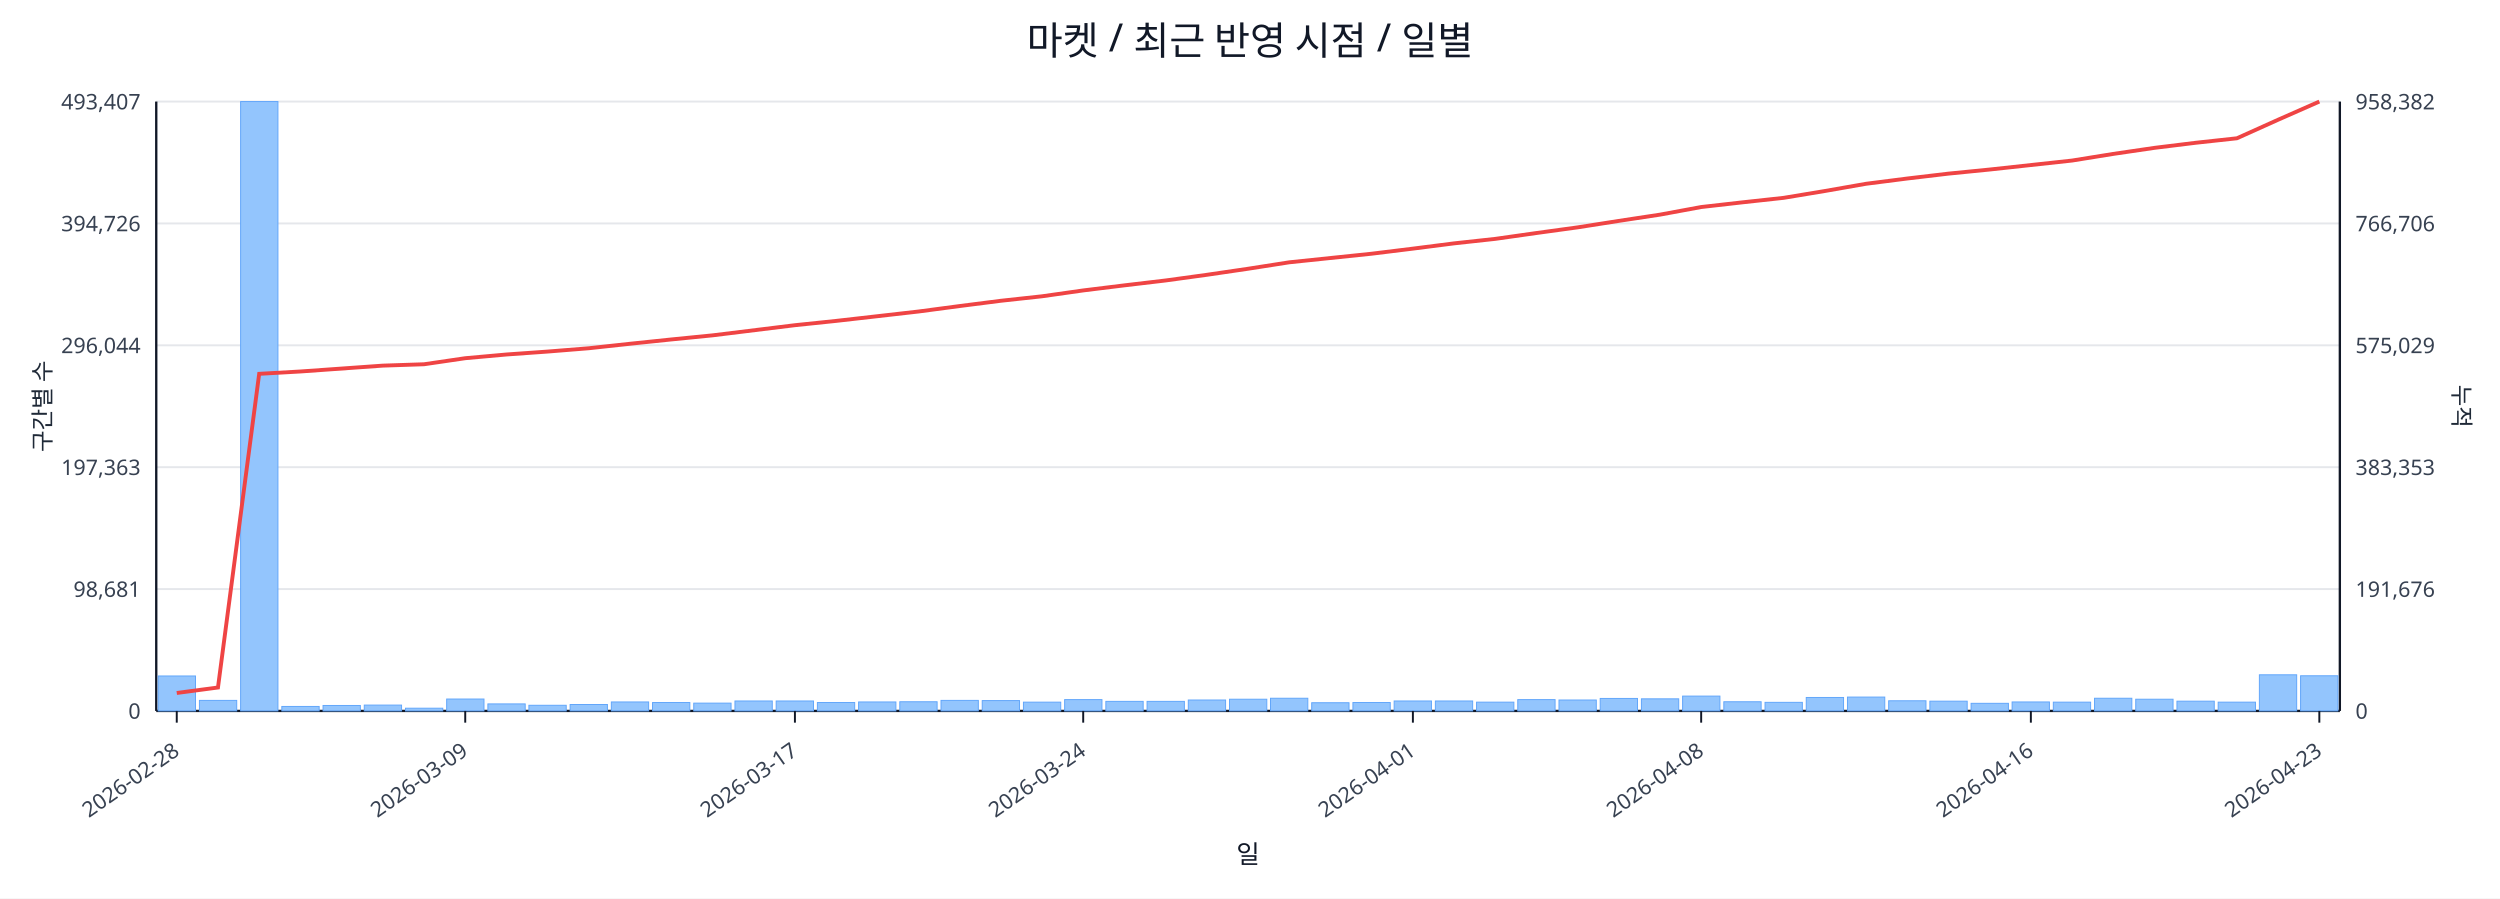
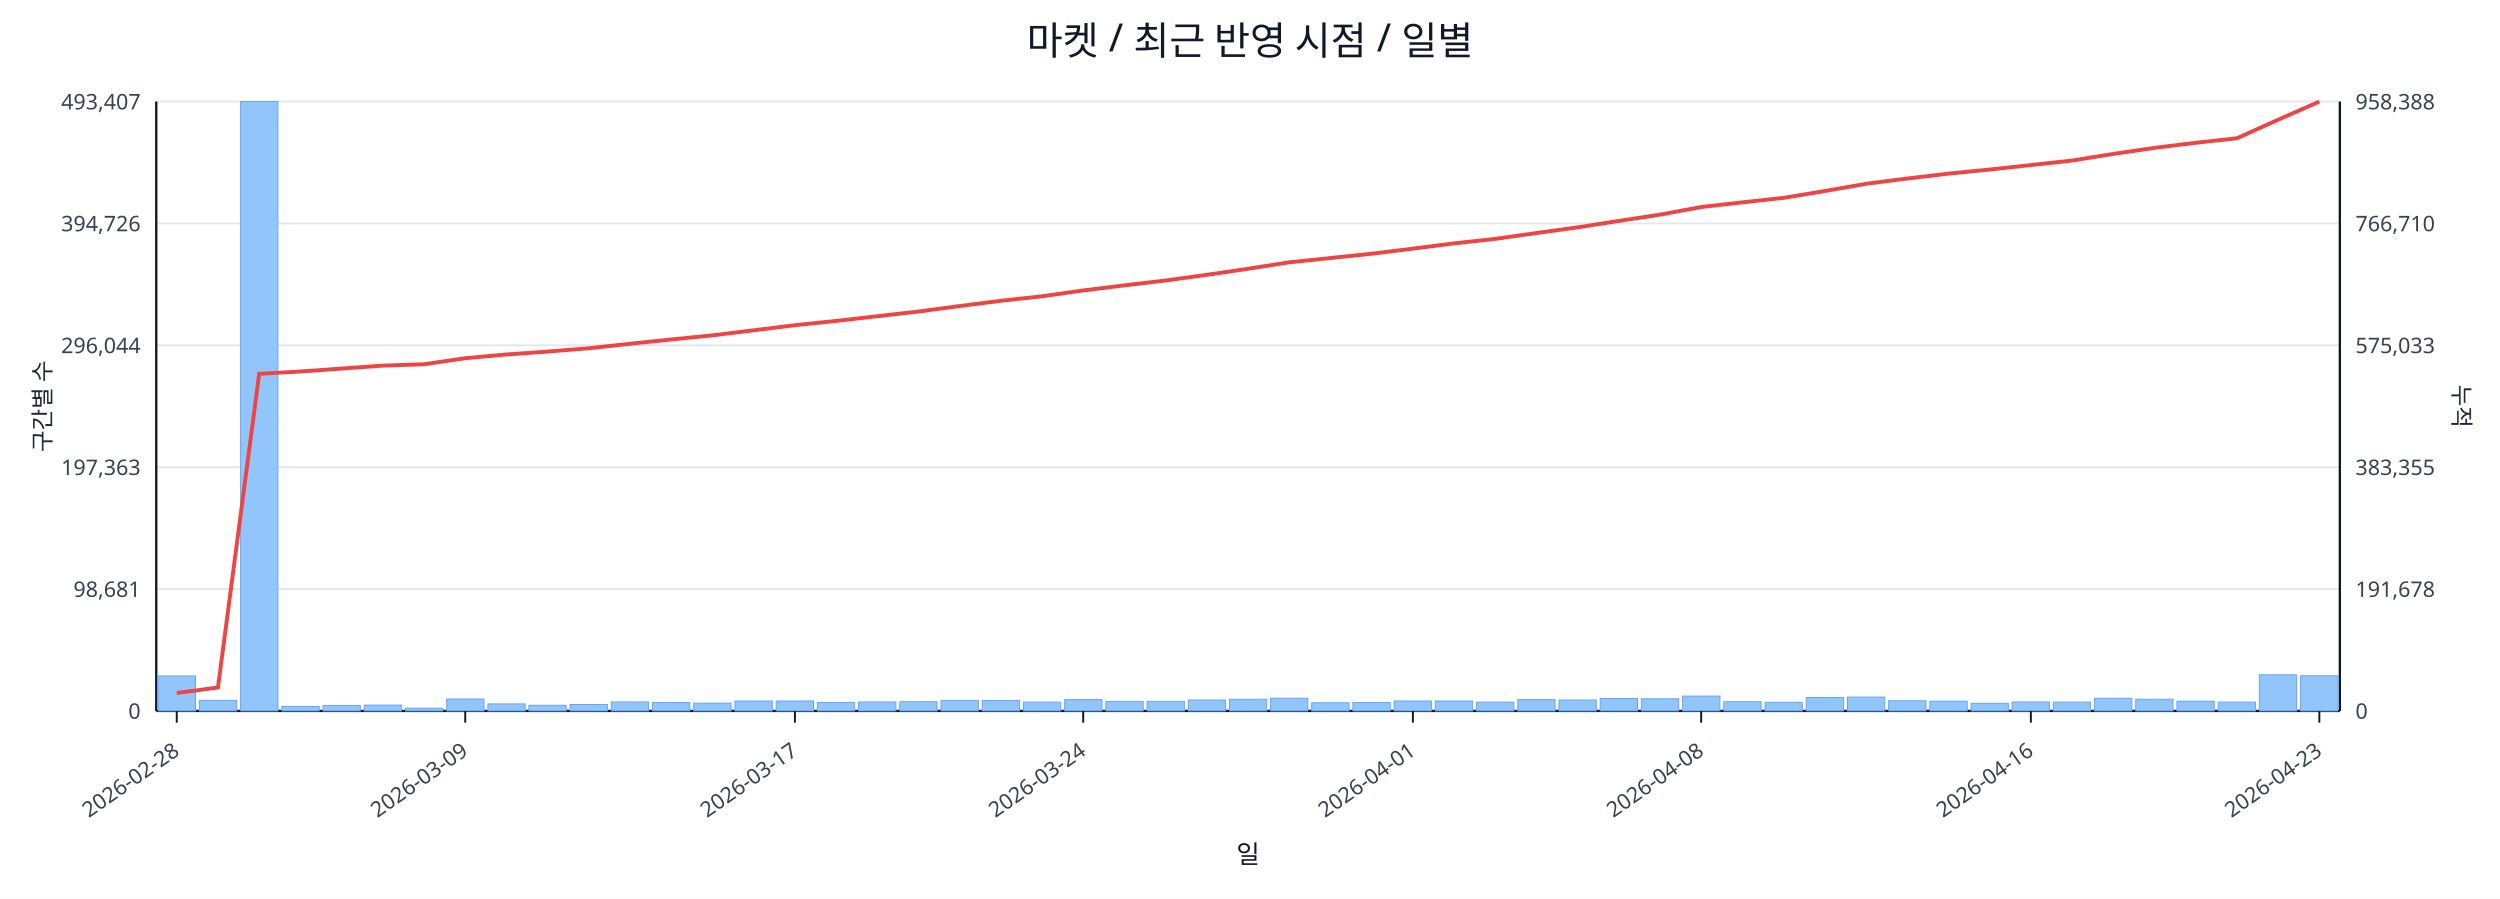
<svg xmlns="http://www.w3.org/2000/svg" width="1280" height="460" viewBox="0 0 1280 460">
  <rect x="0" y="0" width="100%" height="100%" fill="#ffffff" />
  <text x="640.0" y="28" font-size="20" text-anchor="middle" font-family="sans-serif" fill="#111827">마켓 / 최근 반영 시점 / 일별</text>
  <line x1="80.0" y1="52.0" x2="1198.0" y2="52.0" stroke="#e5e7eb" stroke-width="1" />
  <text x="72.0" y="56.0" font-size="11" text-anchor="end" font-family="sans-serif" fill="#374151">493,407</text>
-   <text x="1206.0" y="56.0" font-size="11" text-anchor="start" font-family="sans-serif" fill="#374151">958,382</text>
+   <text x="1206.0" y="56.0" font-size="11" text-anchor="start" font-family="sans-serif" fill="#374151">958,388</text>
  <line x1="80.0" y1="114.4" x2="1198.0" y2="114.4" stroke="#e5e7eb" stroke-width="1" />
  <text x="72.0" y="118.4" font-size="11" text-anchor="end" font-family="sans-serif" fill="#374151">394,726</text>
-   <text x="1206.0" y="118.4" font-size="11" text-anchor="start" font-family="sans-serif" fill="#374151">766,706</text>
+   <text x="1206.0" y="118.4" font-size="11" text-anchor="start" font-family="sans-serif" fill="#374151">766,710</text>
  <line x1="80.0" y1="176.8" x2="1198.0" y2="176.8" stroke="#e5e7eb" stroke-width="1" />
  <text x="72.0" y="180.8" font-size="11" text-anchor="end" font-family="sans-serif" fill="#374151">296,044</text>
-   <text x="1206.0" y="180.8" font-size="11" text-anchor="start" font-family="sans-serif" fill="#374151">575,029</text>
+   <text x="1206.0" y="180.8" font-size="11" text-anchor="start" font-family="sans-serif" fill="#374151">575,033</text>
  <line x1="80.0" y1="239.2" x2="1198.0" y2="239.2" stroke="#e5e7eb" stroke-width="1" />
  <text x="72.0" y="243.2" font-size="11" text-anchor="end" font-family="sans-serif" fill="#374151">197,363</text>
-   <text x="1206.0" y="243.2" font-size="11" text-anchor="start" font-family="sans-serif" fill="#374151">383,353</text>
+   <text x="1206.0" y="243.2" font-size="11" text-anchor="start" font-family="sans-serif" fill="#374151">383,355</text>
  <line x1="80.0" y1="301.6" x2="1198.0" y2="301.6" stroke="#e5e7eb" stroke-width="1" />
  <text x="72.0" y="305.6" font-size="11" text-anchor="end" font-family="sans-serif" fill="#374151">98,681</text>
-   <text x="1206.0" y="305.6" font-size="11" text-anchor="start" font-family="sans-serif" fill="#374151">191,676</text>
+   <text x="1206.0" y="305.6" font-size="11" text-anchor="start" font-family="sans-serif" fill="#374151">191,678</text>
  <line x1="80.0" y1="364.0" x2="1198.0" y2="364.0" stroke="#e5e7eb" stroke-width="1" />
  <text x="72.0" y="368.0" font-size="11" text-anchor="end" font-family="sans-serif" fill="#374151">0</text>
  <text x="1206.0" y="368.0" font-size="11" text-anchor="start" font-family="sans-serif" fill="#374151">0</text>
  <line x1="80.0" y1="364.0" x2="1198.0" y2="364.0" stroke="#111827" stroke-width="1.2" />
  <line x1="80.0" y1="52.0" x2="80.0" y2="364.0" stroke="#111827" stroke-width="1.2" />
  <line x1="1198.0" y1="52.0" x2="1198.0" y2="364.0" stroke="#111827" stroke-width="1.2" />
  <rect x="81.0" y="346.1" width="19.1" height="17.9" fill="#93c5fd" stroke="#60a5fa" stroke-width="0.5" />
  <rect x="102.1" y="358.6" width="19.1" height="5.4" fill="#93c5fd" stroke="#60a5fa" stroke-width="0.5" />
  <rect x="123.2" y="52.0" width="19.1" height="312.0" fill="#93c5fd" stroke="#60a5fa" stroke-width="0.5" />
  <rect x="144.3" y="361.7" width="19.1" height="2.3" fill="#93c5fd" stroke="#60a5fa" stroke-width="0.5" />
  <rect x="165.4" y="361.2" width="19.1" height="2.8" fill="#93c5fd" stroke="#60a5fa" stroke-width="0.5" />
  <rect x="186.5" y="361.0" width="19.1" height="3.0" fill="#93c5fd" stroke="#60a5fa" stroke-width="0.5" />
  <rect x="207.6" y="362.6" width="19.1" height="1.4" fill="#93c5fd" stroke="#60a5fa" stroke-width="0.5" />
  <rect x="228.7" y="357.9" width="19.1" height="6.1" fill="#93c5fd" stroke="#60a5fa" stroke-width="0.5" />
  <rect x="249.8" y="360.4" width="19.1" height="3.6" fill="#93c5fd" stroke="#60a5fa" stroke-width="0.5" />
  <rect x="270.8" y="361.1" width="19.1" height="2.9" fill="#93c5fd" stroke="#60a5fa" stroke-width="0.5" />
  <rect x="291.9" y="360.7" width="19.1" height="3.3" fill="#93c5fd" stroke="#60a5fa" stroke-width="0.5" />
  <rect x="313.0" y="359.4" width="19.1" height="4.6" fill="#93c5fd" stroke="#60a5fa" stroke-width="0.5" />
  <rect x="334.1" y="359.7" width="19.1" height="4.3" fill="#93c5fd" stroke="#60a5fa" stroke-width="0.5" />
  <rect x="355.2" y="360.0" width="19.1" height="4.0" fill="#93c5fd" stroke="#60a5fa" stroke-width="0.5" />
  <rect x="376.3" y="358.9" width="19.1" height="5.1" fill="#93c5fd" stroke="#60a5fa" stroke-width="0.5" />
  <rect x="397.4" y="358.9" width="19.1" height="5.1" fill="#93c5fd" stroke="#60a5fa" stroke-width="0.5" />
  <rect x="418.5" y="359.7" width="19.1" height="4.3" fill="#93c5fd" stroke="#60a5fa" stroke-width="0.5" />
  <rect x="439.6" y="359.4" width="19.1" height="4.6" fill="#93c5fd" stroke="#60a5fa" stroke-width="0.5" />
  <rect x="460.7" y="359.3" width="19.1" height="4.7" fill="#93c5fd" stroke="#60a5fa" stroke-width="0.5" />
  <rect x="481.8" y="358.6" width="19.1" height="5.4" fill="#93c5fd" stroke="#60a5fa" stroke-width="0.5" />
  <rect x="502.9" y="358.7" width="19.1" height="5.3" fill="#93c5fd" stroke="#60a5fa" stroke-width="0.5" />
  <rect x="524.0" y="359.5" width="19.1" height="4.5" fill="#93c5fd" stroke="#60a5fa" stroke-width="0.5" />
  <rect x="545.1" y="358.2" width="19.1" height="5.8" fill="#93c5fd" stroke="#60a5fa" stroke-width="0.5" />
  <rect x="566.2" y="359.1" width="19.1" height="4.9" fill="#93c5fd" stroke="#60a5fa" stroke-width="0.5" />
  <rect x="587.3" y="359.1" width="19.1" height="4.9" fill="#93c5fd" stroke="#60a5fa" stroke-width="0.5" />
  <rect x="608.4" y="358.4" width="19.1" height="5.6" fill="#93c5fd" stroke="#60a5fa" stroke-width="0.5" />
  <rect x="629.5" y="358.0" width="19.1" height="6.0" fill="#93c5fd" stroke="#60a5fa" stroke-width="0.5" />
  <rect x="650.5" y="357.5" width="19.1" height="6.5" fill="#93c5fd" stroke="#60a5fa" stroke-width="0.5" />
  <rect x="671.6" y="359.8" width="19.1" height="4.2" fill="#93c5fd" stroke="#60a5fa" stroke-width="0.5" />
  <rect x="692.7" y="359.7" width="19.1" height="4.3" fill="#93c5fd" stroke="#60a5fa" stroke-width="0.5" />
  <rect x="713.8" y="358.9" width="19.1" height="5.1" fill="#93c5fd" stroke="#60a5fa" stroke-width="0.5" />
  <rect x="734.9" y="358.9" width="19.1" height="5.1" fill="#93c5fd" stroke="#60a5fa" stroke-width="0.5" />
  <rect x="756.0" y="359.5" width="19.1" height="4.5" fill="#93c5fd" stroke="#60a5fa" stroke-width="0.5" />
  <rect x="777.1" y="358.2" width="19.1" height="5.8" fill="#93c5fd" stroke="#60a5fa" stroke-width="0.5" />
  <rect x="798.2" y="358.4" width="19.1" height="5.6" fill="#93c5fd" stroke="#60a5fa" stroke-width="0.5" />
  <rect x="819.3" y="357.6" width="19.1" height="6.4" fill="#93c5fd" stroke="#60a5fa" stroke-width="0.5" />
  <rect x="840.4" y="357.8" width="19.1" height="6.2" fill="#93c5fd" stroke="#60a5fa" stroke-width="0.5" />
  <rect x="861.5" y="356.4" width="19.1" height="7.6" fill="#93c5fd" stroke="#60a5fa" stroke-width="0.5" />
  <rect x="882.6" y="359.3" width="19.1" height="4.7" fill="#93c5fd" stroke="#60a5fa" stroke-width="0.5" />
  <rect x="903.7" y="359.6" width="19.1" height="4.4" fill="#93c5fd" stroke="#60a5fa" stroke-width="0.5" />
  <rect x="924.8" y="357.1" width="19.1" height="6.9" fill="#93c5fd" stroke="#60a5fa" stroke-width="0.5" />
  <rect x="945.9" y="356.9" width="19.1" height="7.1" fill="#93c5fd" stroke="#60a5fa" stroke-width="0.5" />
  <rect x="967.0" y="358.8" width="19.1" height="5.2" fill="#93c5fd" stroke="#60a5fa" stroke-width="0.5" />
  <rect x="988.1" y="359.0" width="19.1" height="5.0" fill="#93c5fd" stroke="#60a5fa" stroke-width="0.5" />
  <rect x="1009.2" y="360.1" width="19.1" height="3.9" fill="#93c5fd" stroke="#60a5fa" stroke-width="0.5" />
  <rect x="1030.2" y="359.4" width="19.1" height="4.6" fill="#93c5fd" stroke="#60a5fa" stroke-width="0.5" />
  <rect x="1051.3" y="359.5" width="19.1" height="4.5" fill="#93c5fd" stroke="#60a5fa" stroke-width="0.5" />
  <rect x="1072.4" y="357.5" width="19.1" height="6.5" fill="#93c5fd" stroke="#60a5fa" stroke-width="0.5" />
  <rect x="1093.5" y="358.0" width="19.1" height="6.0" fill="#93c5fd" stroke="#60a5fa" stroke-width="0.5" />
  <rect x="1114.6" y="359.0" width="19.1" height="5.0" fill="#93c5fd" stroke="#60a5fa" stroke-width="0.5" />
  <rect x="1135.7" y="359.5" width="19.1" height="4.5" fill="#93c5fd" stroke="#60a5fa" stroke-width="0.5" />
  <rect x="1156.8" y="345.5" width="19.1" height="18.5" fill="#93c5fd" stroke="#60a5fa" stroke-width="0.5" />
  <rect x="1177.9" y="346.0" width="19.1" height="18.0" fill="#93c5fd" stroke="#60a5fa" stroke-width="0.5" />
  <polyline fill="none" stroke="#ef4444" stroke-width="2" points="90.5,354.8 111.6,352.0 132.7,191.4 153.8,190.2 174.9,188.7 196.0,187.2 217.1,186.5 238.2,183.4 259.3,181.5 280.4,180.0 301.5,178.3 322.6,176.0 343.7,173.8 364.8,171.7 385.9,169.1 407.0,166.5 428.1,164.3 449.2,161.9 470.2,159.5 491.3,156.7 512.4,154.0 533.5,151.7 554.6,148.7 575.7,146.1 596.8,143.6 617.9,140.7 639.0,137.6 660.1,134.3 681.2,132.1 702.3,129.9 723.4,127.3 744.5,124.6 765.6,122.3 786.7,119.3 807.8,116.4 828.8,113.1 849.9,109.9 871.0,106.0 892.1,103.6 913.2,101.3 934.3,97.8 955.4,94.1 976.5,91.4 997.6,88.9 1018.7,86.8 1039.8,84.5 1060.9,82.2 1082.0,78.8 1103.1,75.7 1124.2,73.1 1145.3,70.8 1166.4,61.3 1187.5,52.0" />
  <line x1="90.5" y1="364.0" x2="90.5" y2="370.0" stroke="#111827" stroke-width="1" />
  <text x="92.5" y="386.0" font-size="11" text-anchor="end" transform="rotate(-35 92.5 386.0)" font-family="sans-serif" fill="#374151">2026-02-28</text>
  <line x1="238.2" y1="364.0" x2="238.2" y2="370.0" stroke="#111827" stroke-width="1" />
  <text x="240.2" y="386.0" font-size="11" text-anchor="end" transform="rotate(-35 240.2 386.0)" font-family="sans-serif" fill="#374151">2026-03-09</text>
  <line x1="407.0" y1="364.0" x2="407.0" y2="370.0" stroke="#111827" stroke-width="1" />
  <text x="409.0" y="386.0" font-size="11" text-anchor="end" transform="rotate(-35 409.0 386.0)" font-family="sans-serif" fill="#374151">2026-03-17</text>
  <line x1="554.6" y1="364.0" x2="554.6" y2="370.0" stroke="#111827" stroke-width="1" />
  <text x="556.6" y="386.0" font-size="11" text-anchor="end" transform="rotate(-35 556.6 386.0)" font-family="sans-serif" fill="#374151">2026-03-24</text>
  <line x1="723.4" y1="364.0" x2="723.4" y2="370.0" stroke="#111827" stroke-width="1" />
  <text x="725.4" y="386.0" font-size="11" text-anchor="end" transform="rotate(-35 725.4 386.0)" font-family="sans-serif" fill="#374151">2026-04-01</text>
  <line x1="871.0" y1="364.0" x2="871.0" y2="370.0" stroke="#111827" stroke-width="1" />
  <text x="873.0" y="386.0" font-size="11" text-anchor="end" transform="rotate(-35 873.0 386.0)" font-family="sans-serif" fill="#374151">2026-04-08</text>
  <line x1="1039.8" y1="364.0" x2="1039.8" y2="370.0" stroke="#111827" stroke-width="1" />
  <text x="1041.8" y="386.0" font-size="11" text-anchor="end" transform="rotate(-35 1041.8 386.0)" font-family="sans-serif" fill="#374151">2026-04-16</text>
  <line x1="1187.5" y1="364.0" x2="1187.5" y2="370.0" stroke="#111827" stroke-width="1" />
  <text x="1189.5" y="386.0" font-size="11" text-anchor="end" transform="rotate(-35 1189.5 386.0)" font-family="sans-serif" fill="#374151">2026-04-23</text>
  <text x="26" y="208.0" font-size="12" transform="rotate(-90 26 208.0)" text-anchor="middle" font-family="sans-serif" fill="#1f2937">구간별 수</text>
  <text x="1256.0" y="208.0" font-size="12" transform="rotate(90 1256.0 208.0)" text-anchor="middle" font-family="sans-serif" fill="#1f2937">누적</text>
  <text x="639.0" y="442.0" font-size="13" text-anchor="middle" font-family="sans-serif" fill="#111827">일</text>
</svg>
